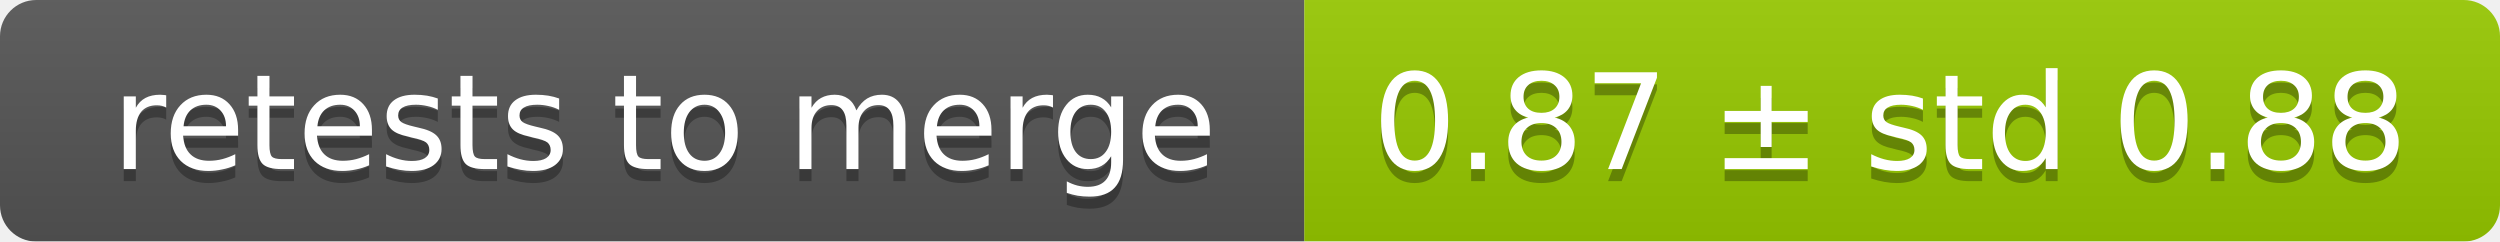
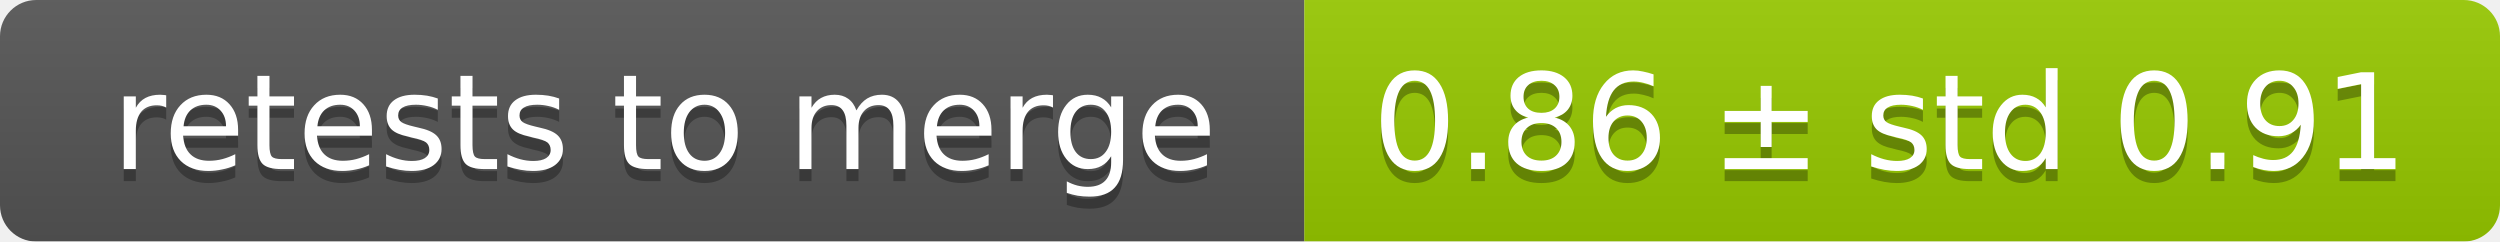
<svg xmlns="http://www.w3.org/2000/svg" width="207" height="20">
  <linearGradient id="smooth" x2="0" y2="100%">
    <stop offset="0" stop-color="#bbb" stop-opacity=".1" />
    <stop offset="1" stop-opacity=".1" />
  </linearGradient>
  <mask id="round">
    <rect width="207" height="20" rx="3" fill="#fff" />
  </mask>
  <g mask="url(#round)">
    <rect width="108" height="20" fill="#555" />
    <rect x="108" width="99" height="20" fill="#97ca00" />
    <rect width="207" height="20" fill="url(#smooth)" />
  </g>
  <g fill="#fff" text-anchor="middle" font-family="DejaVu Sans,Verdana,Geneva,sans-serif" font-size="11">
    <text x="55" y="15" fill="#010101" fill-opacity=".3">retests to merge</text>
    <text x="55" y="14">retests to merge</text>
-     <text x="156.5" y="15" fill="#010101" fill-opacity=".3">0.87 ± std 0.88</text>
-     <text x="156.5" y="14">0.87 ± std 0.88</text>
+     <text x="156.5" y="15" fill="#010101" fill-opacity=".3">0.86 ± std 0.91</text>
+     <text x="156.5" y="14">0.86 ± std 0.91</text>
  </g>
</svg>
